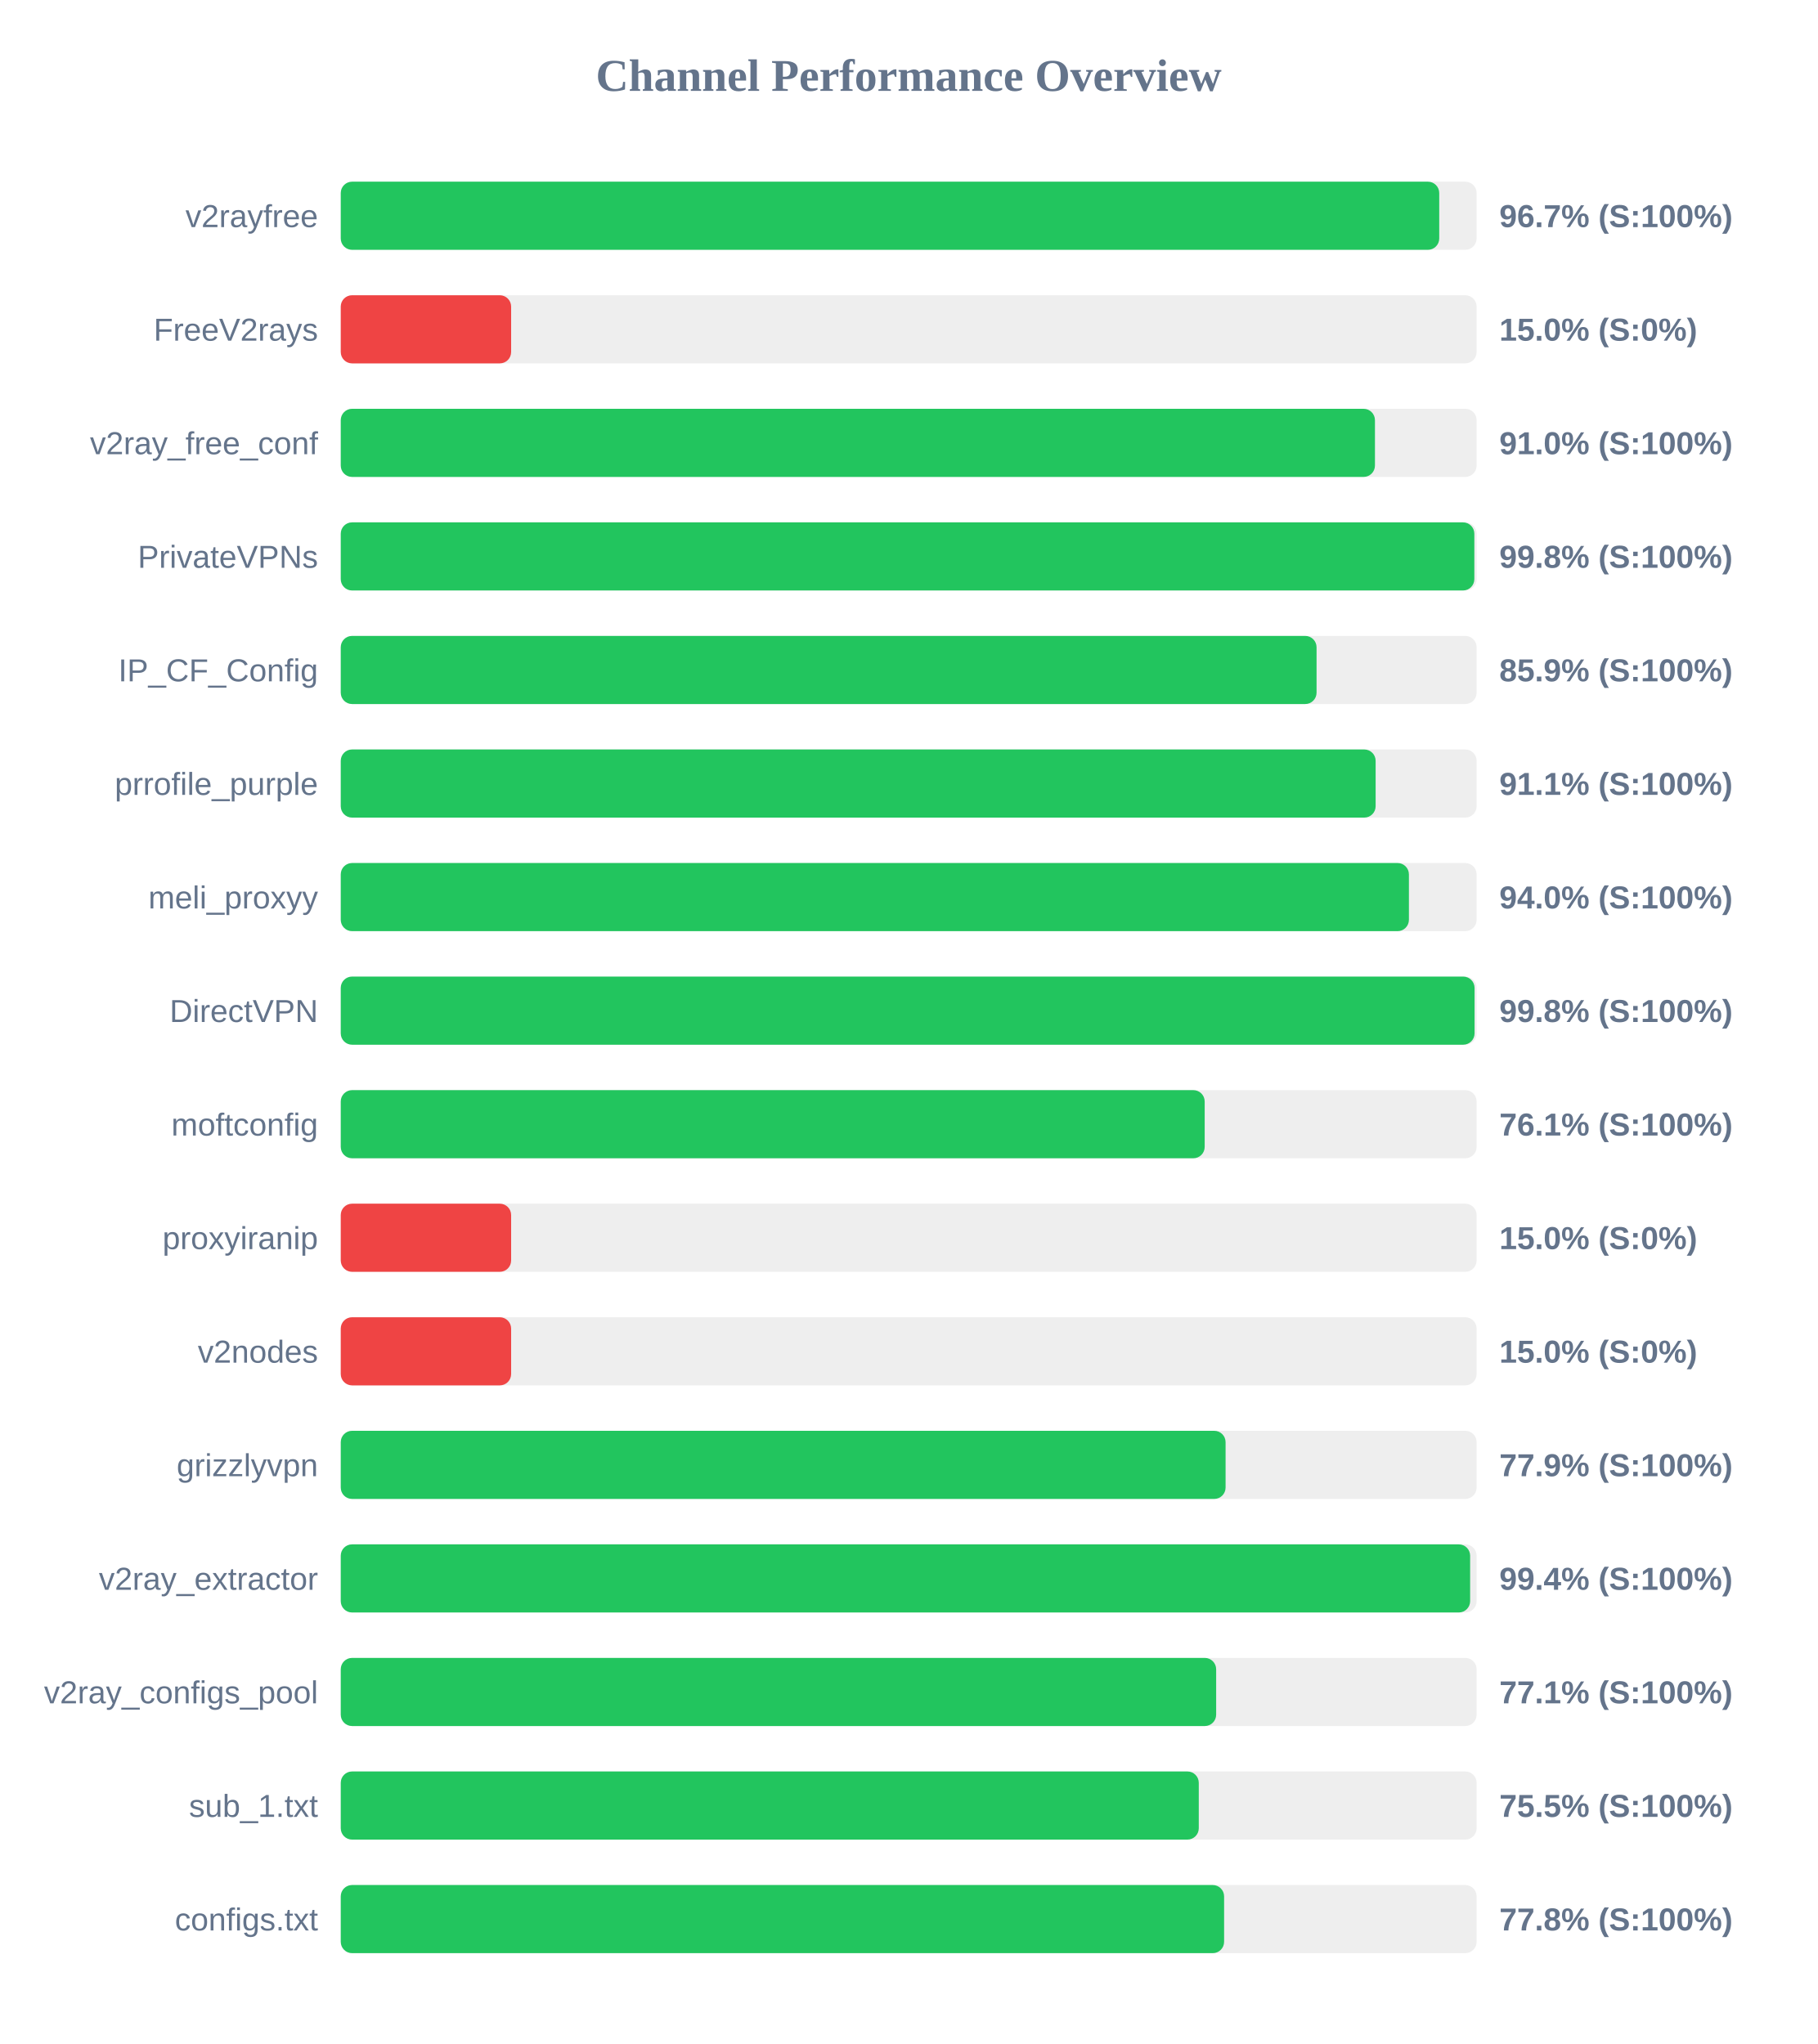
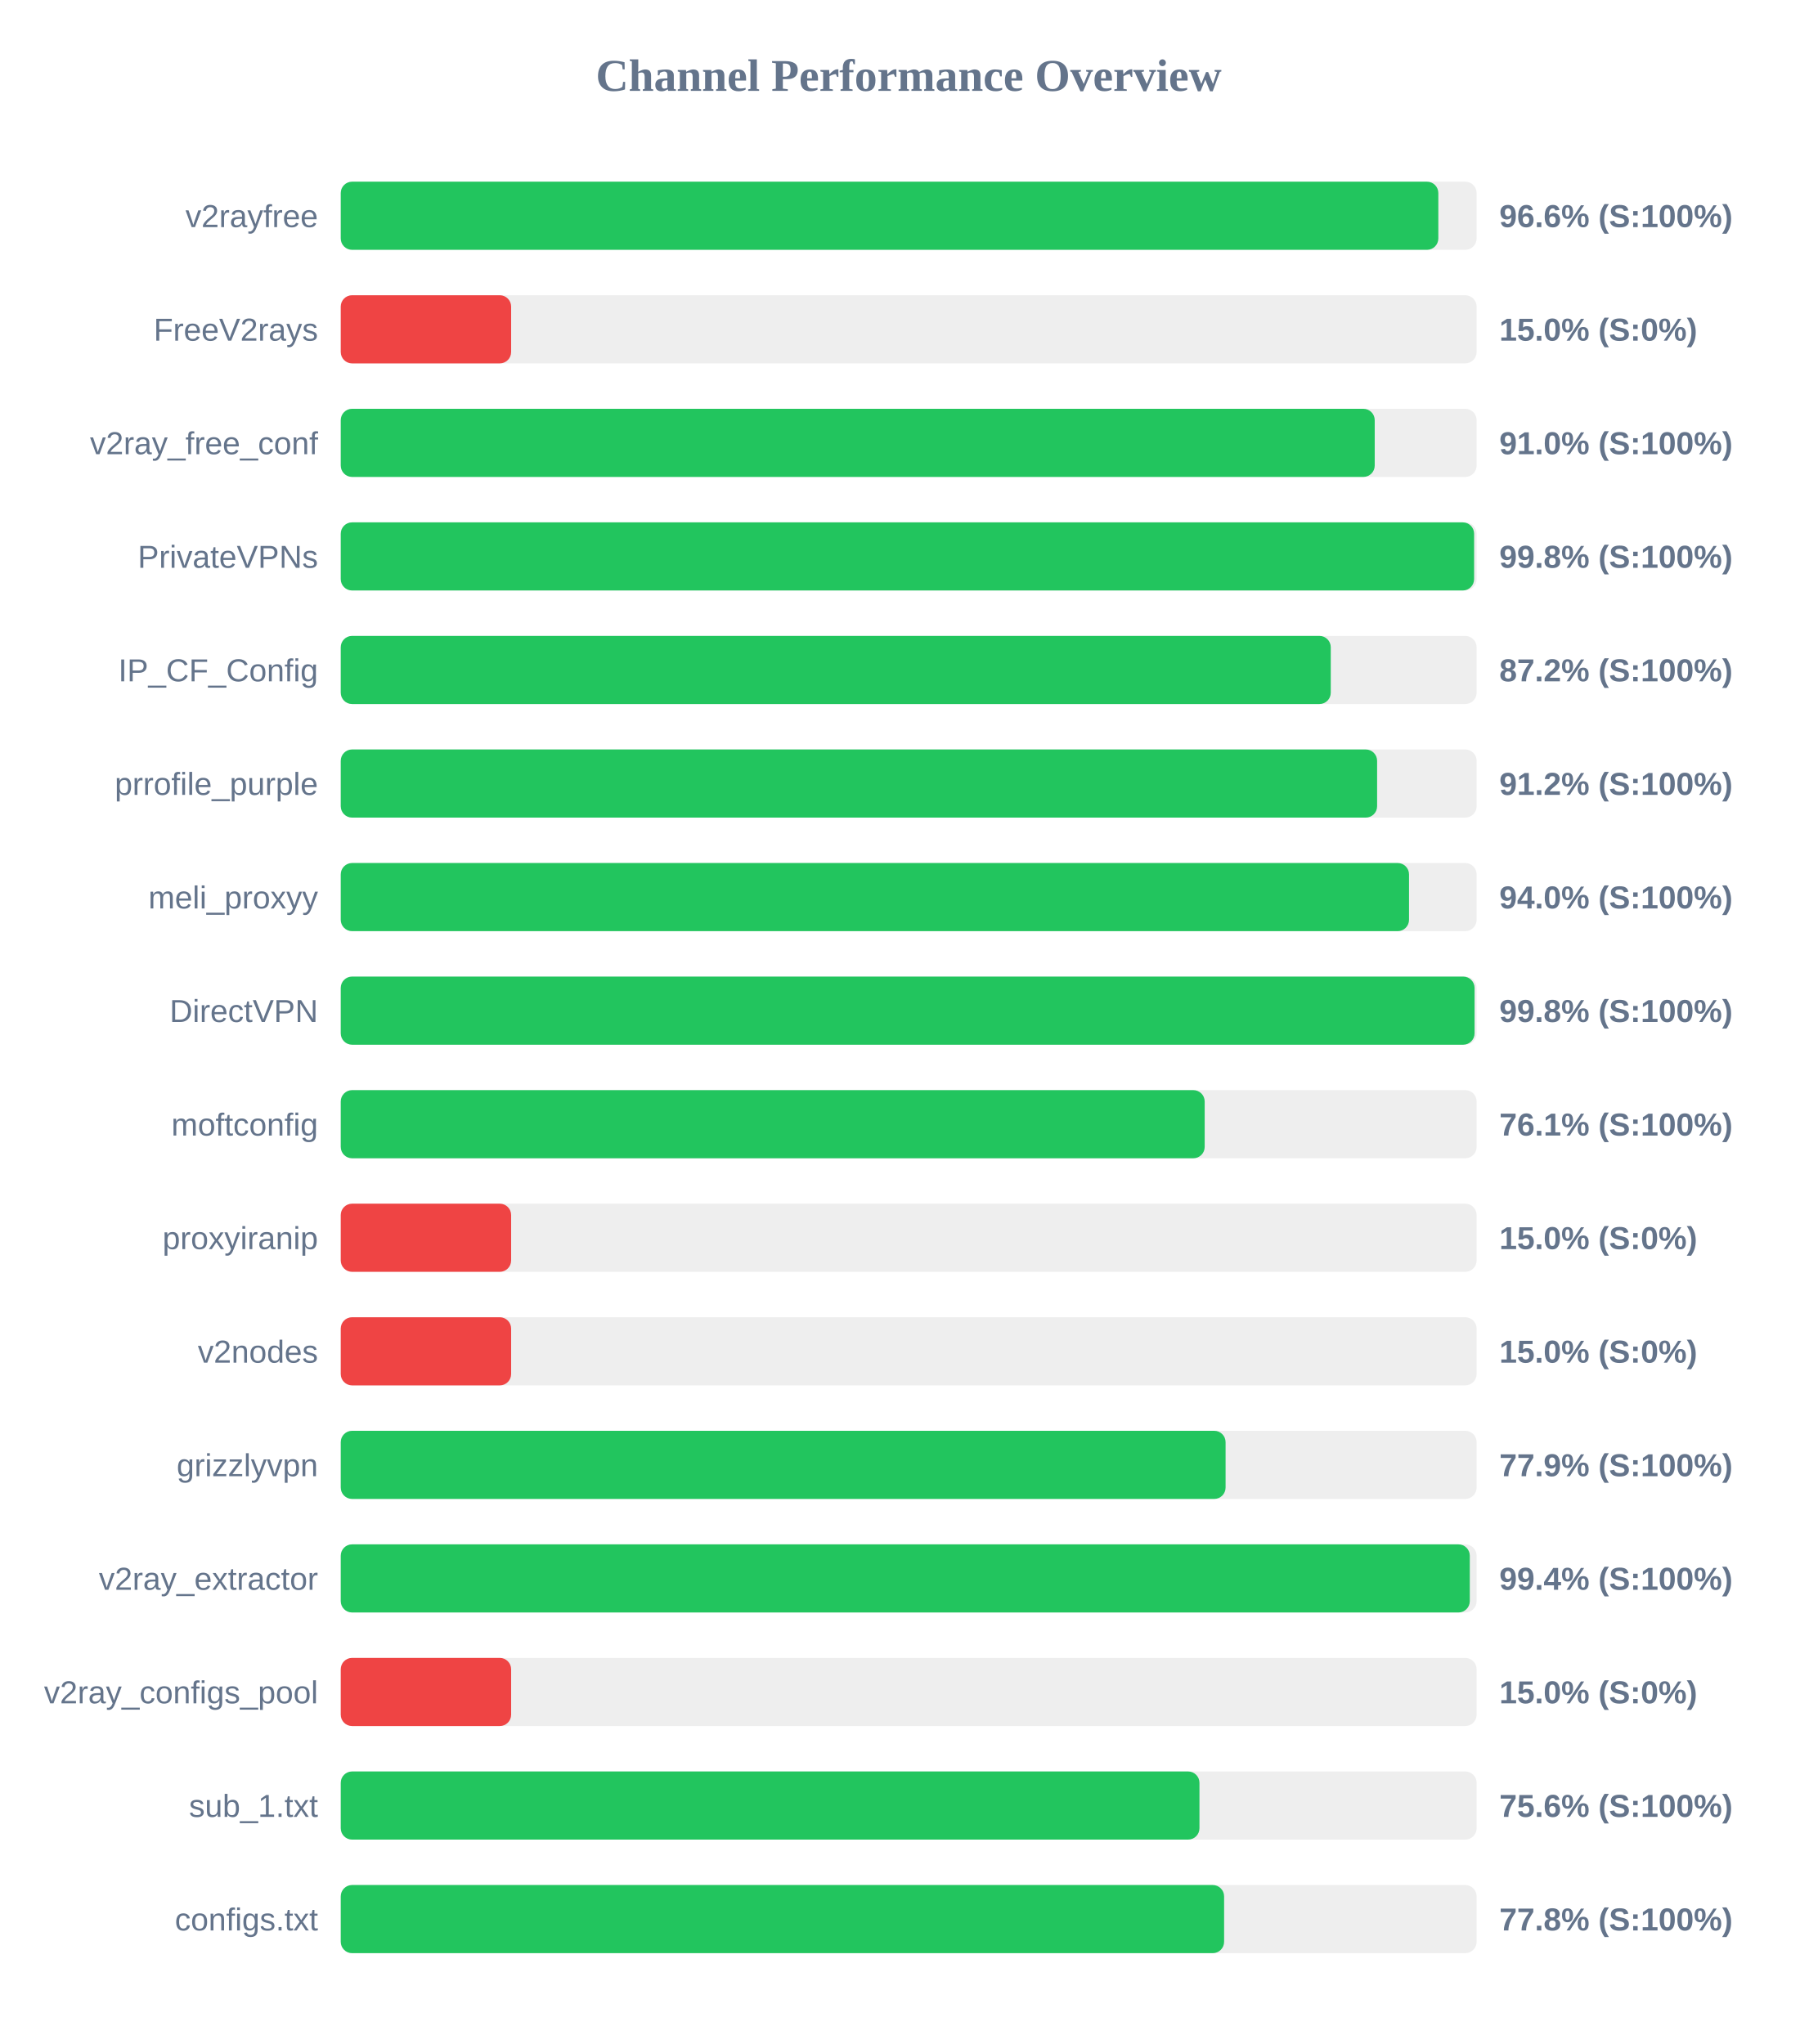
<svg xmlns="http://www.w3.org/2000/svg" width="800" height="900" version="1.1">
  <style>
        .row { font: 14px Arial; fill: #64748b; }
        .score { font: bold 14px Arial; fill: #64748b; }
    </style>
  <text x="400" y="40" text-anchor="middle" font-size="20px" font-weight="bold" fill="#64748b">Channel Performance Overview</text>
  <rect x="150" y="80" width="500" height="30" fill="#eee" rx="5" />
-   <rect x="150" y="80" width="483.55" height="30" fill="#22c55e" rx="5" />
+   <rect x="150" y="80" width="483.15" height="30" fill="#22c55e" rx="5" />
  <text x="140" y="100" text-anchor="end" class="row">v2rayfree</text>
-   <text x="660" y="100" text-anchor="start" class="score">96.7% (S:100%)</text>
+   <text x="660" y="100" text-anchor="start" class="score">96.6% (S:100%)</text>
  <rect x="150" y="130" width="500" height="30" fill="#eee" rx="5" />
  <rect x="150" y="130" width="75.0" height="30" fill="#ef4444" rx="5" />
  <text x="140" y="150" text-anchor="end" class="row">FreeV2rays</text>
  <text x="660" y="150" text-anchor="start" class="score">15.0% (S:0%)</text>
  <rect x="150" y="180" width="500" height="30" fill="#eee" rx="5" />
-   <rect x="150" y="180" width="455.25" height="30" fill="#22c55e" rx="5" />
+   <rect x="150" y="180" width="455.15" height="30" fill="#22c55e" rx="5" />
  <text x="140" y="200" text-anchor="end" class="row">v2ray_free_conf</text>
  <text x="660" y="200" text-anchor="start" class="score">91.0% (S:100%)</text>
  <rect x="150" y="230" width="500" height="30" fill="#eee" rx="5" />
-   <rect x="150" y="230" width="499.0" height="30" fill="#22c55e" rx="5" />
+   <rect x="150" y="230" width="498.9" height="30" fill="#22c55e" rx="5" />
  <text x="140" y="250" text-anchor="end" class="row">PrivateVPNs</text>
  <text x="660" y="250" text-anchor="start" class="score">99.8% (S:100%)</text>
  <rect x="150" y="280" width="500" height="30" fill="#eee" rx="5" />
-   <rect x="150" y="280" width="429.55" height="30" fill="#22c55e" rx="5" />
+   <rect x="150" y="280" width="435.8" height="30" fill="#22c55e" rx="5" />
  <text x="140" y="300" text-anchor="end" class="row">IP_CF_Config</text>
-   <text x="660" y="300" text-anchor="start" class="score">85.9% (S:100%)</text>
+   <text x="660" y="300" text-anchor="start" class="score">87.2% (S:100%)</text>
  <rect x="150" y="330" width="500" height="30" fill="#eee" rx="5" />
-   <rect x="150" y="330" width="455.55" height="30" fill="#22c55e" rx="5" />
+   <rect x="150" y="330" width="456.2" height="30" fill="#22c55e" rx="5" />
  <text x="140" y="350" text-anchor="end" class="row">prrofile_purple</text>
-   <text x="660" y="350" text-anchor="start" class="score">91.1% (S:100%)</text>
+   <text x="660" y="350" text-anchor="start" class="score">91.2% (S:100%)</text>
  <rect x="150" y="380" width="500" height="30" fill="#eee" rx="5" />
-   <rect x="150" y="380" width="470.2" height="30" fill="#22c55e" rx="5" />
+   <rect x="150" y="380" width="470.25" height="30" fill="#22c55e" rx="5" />
  <text x="140" y="400" text-anchor="end" class="row">meli_proxyy</text>
  <text x="660" y="400" text-anchor="start" class="score">94.0% (S:100%)</text>
  <rect x="150" y="430" width="500" height="30" fill="#eee" rx="5" />
  <rect x="150" y="430" width="499.1" height="30" fill="#22c55e" rx="5" />
  <text x="140" y="450" text-anchor="end" class="row">DirectVPN</text>
  <text x="660" y="450" text-anchor="start" class="score">99.8% (S:100%)</text>
  <rect x="150" y="480" width="500" height="30" fill="#eee" rx="5" />
  <rect x="150" y="480" width="380.3" height="30" fill="#22c55e" rx="5" />
  <text x="140" y="500" text-anchor="end" class="row">moftconfig</text>
  <text x="660" y="500" text-anchor="start" class="score">76.1% (S:100%)</text>
  <rect x="150" y="530" width="500" height="30" fill="#eee" rx="5" />
  <rect x="150" y="530" width="75.0" height="30" fill="#ef4444" rx="5" />
  <text x="140" y="550" text-anchor="end" class="row">proxyiranip</text>
  <text x="660" y="550" text-anchor="start" class="score">15.0% (S:0%)</text>
  <rect x="150" y="580" width="500" height="30" fill="#eee" rx="5" />
  <rect x="150" y="580" width="75.0" height="30" fill="#ef4444" rx="5" />
  <text x="140" y="600" text-anchor="end" class="row">v2nodes</text>
  <text x="660" y="600" text-anchor="start" class="score">15.0% (S:0%)</text>
  <rect x="150" y="630" width="500" height="30" fill="#eee" rx="5" />
  <rect x="150" y="630" width="389.5" height="30" fill="#22c55e" rx="5" />
  <text x="140" y="650" text-anchor="end" class="row">grizzlyvpn</text>
  <text x="660" y="650" text-anchor="start" class="score">77.9% (S:100%)</text>
  <rect x="150" y="680" width="500" height="30" fill="#eee" rx="5" />
-   <rect x="150" y="680" width="497.15" height="30" fill="#22c55e" rx="5" />
+   <rect x="150" y="680" width="497.0" height="30" fill="#22c55e" rx="5" />
  <text x="140" y="700" text-anchor="end" class="row">v2ray_extractor</text>
  <text x="660" y="700" text-anchor="start" class="score">99.4% (S:100%)</text>
  <rect x="150" y="730" width="500" height="30" fill="#eee" rx="5" />
-   <rect x="150" y="730" width="385.35" height="30" fill="#22c55e" rx="5" />
+   <rect x="150" y="730" width="75.0" height="30" fill="#ef4444" rx="5" />
  <text x="140" y="750" text-anchor="end" class="row">v2ray_configs_pool</text>
-   <text x="660" y="750" text-anchor="start" class="score">77.1% (S:100%)</text>
+   <text x="660" y="750" text-anchor="start" class="score">15.0% (S:0%)</text>
  <rect x="150" y="780" width="500" height="30" fill="#eee" rx="5" />
-   <rect x="150" y="780" width="377.7" height="30" fill="#22c55e" rx="5" />
+   <rect x="150" y="780" width="378.0" height="30" fill="#22c55e" rx="5" />
  <text x="140" y="800" text-anchor="end" class="row">sub_1.txt</text>
-   <text x="660" y="800" text-anchor="start" class="score">75.5% (S:100%)</text>
+   <text x="660" y="800" text-anchor="start" class="score">75.6% (S:100%)</text>
  <rect x="150" y="830" width="500" height="30" fill="#eee" rx="5" />
  <rect x="150" y="830" width="388.85" height="30" fill="#22c55e" rx="5" />
  <text x="140" y="850" text-anchor="end" class="row">configs.txt</text>
  <text x="660" y="850" text-anchor="start" class="score">77.8% (S:100%)</text>
</svg>
